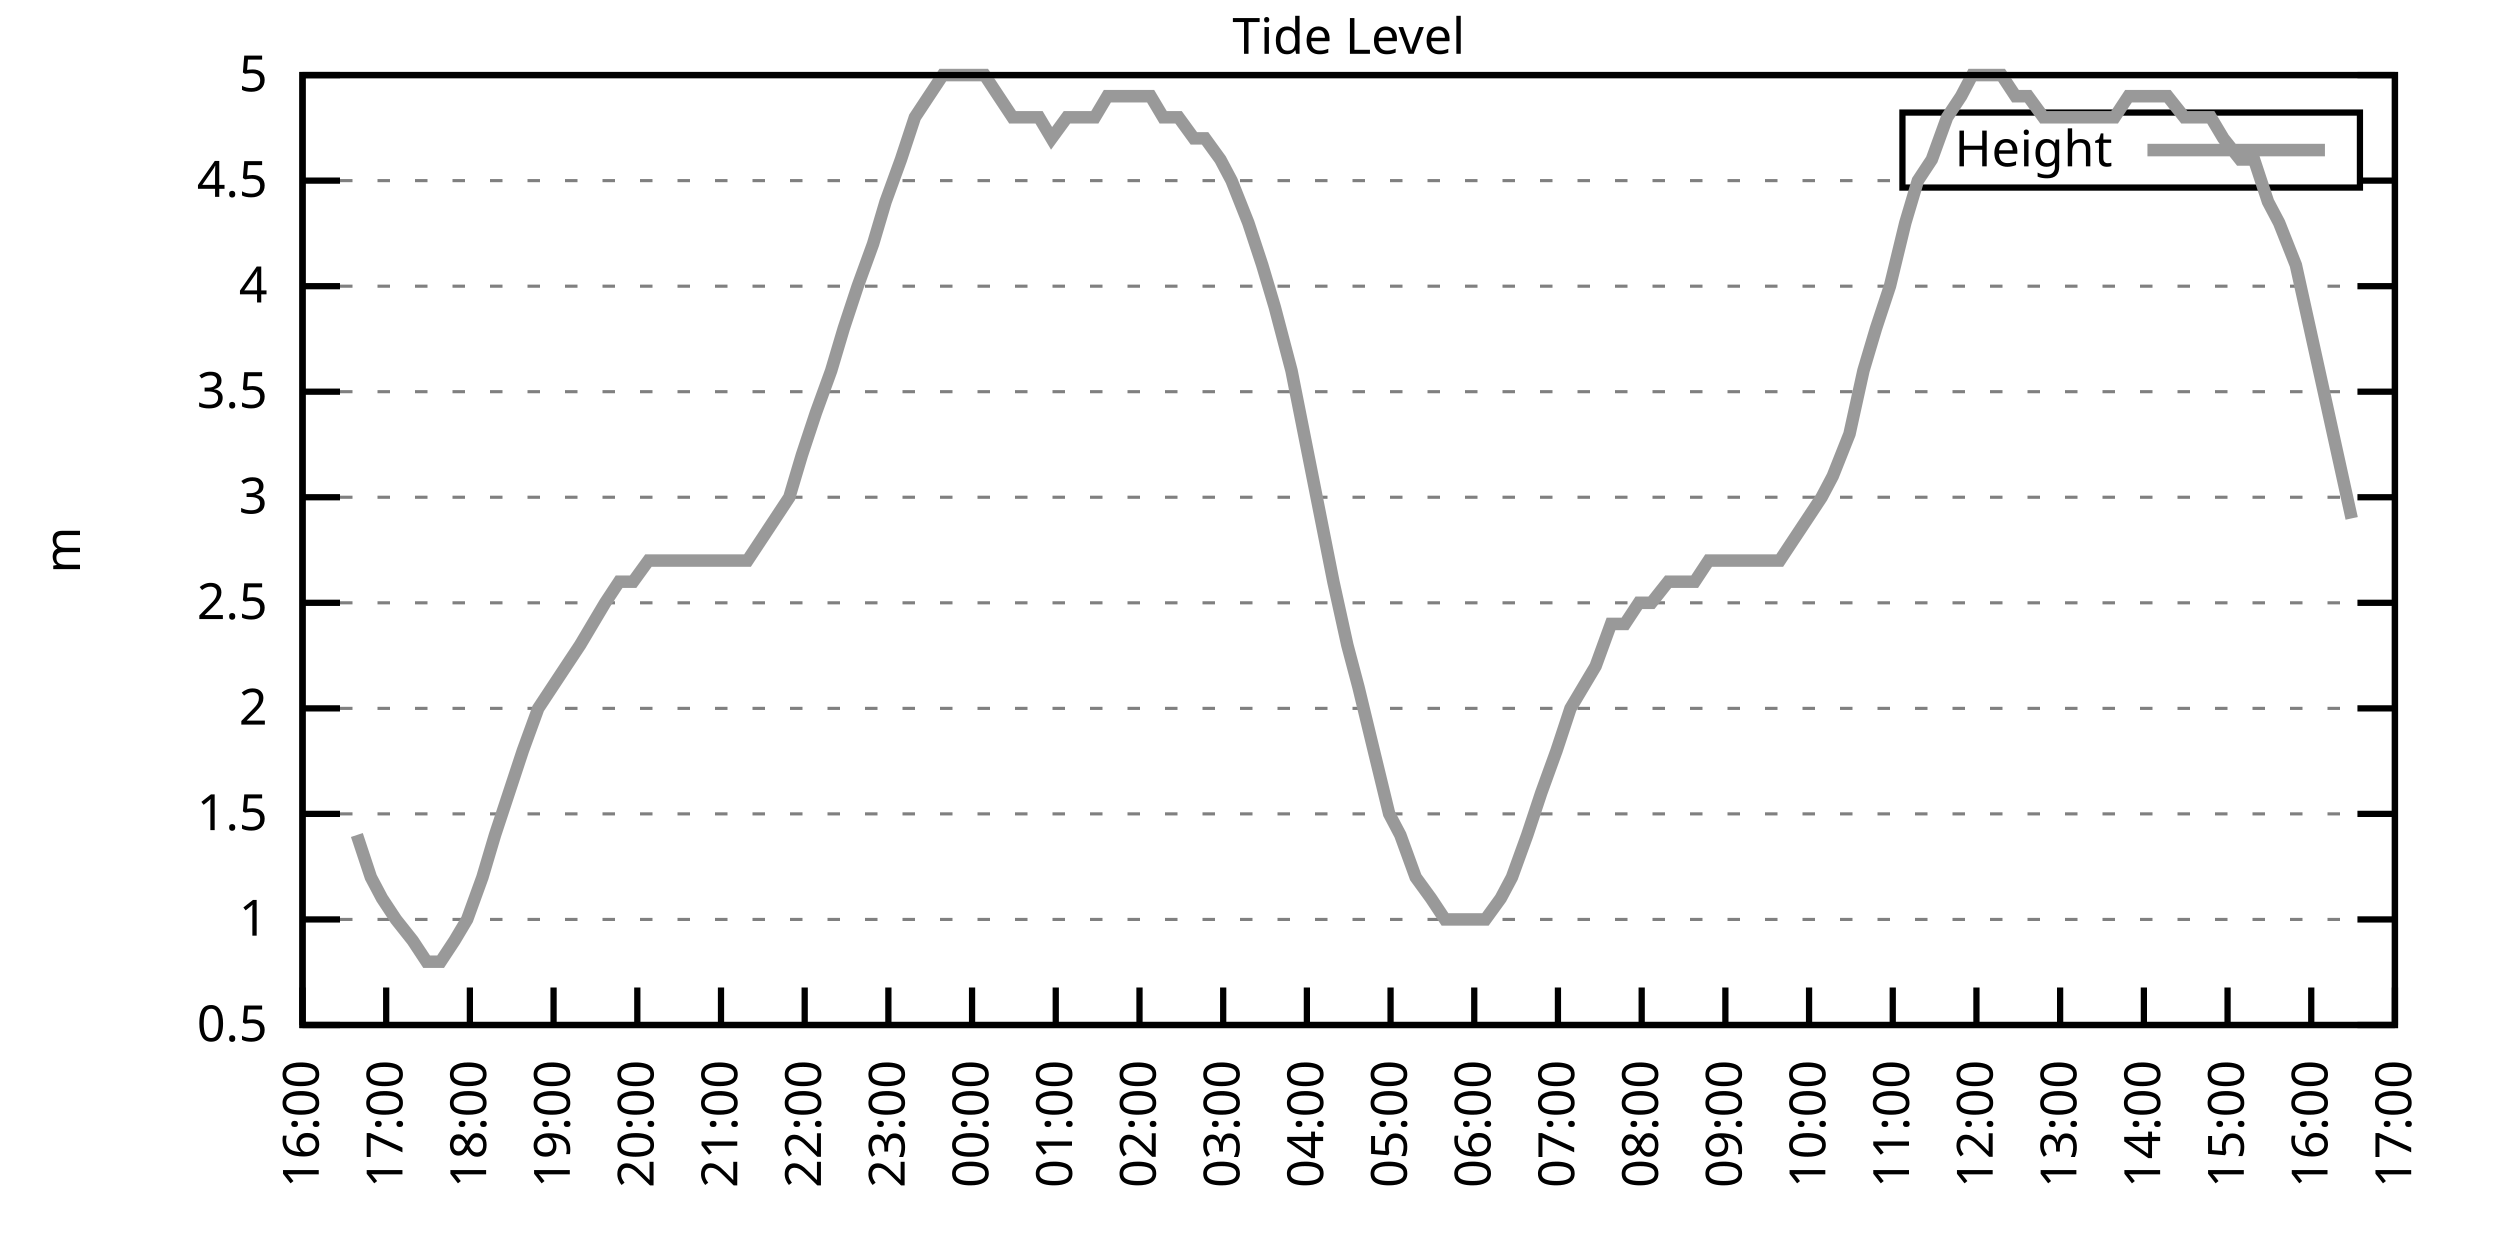
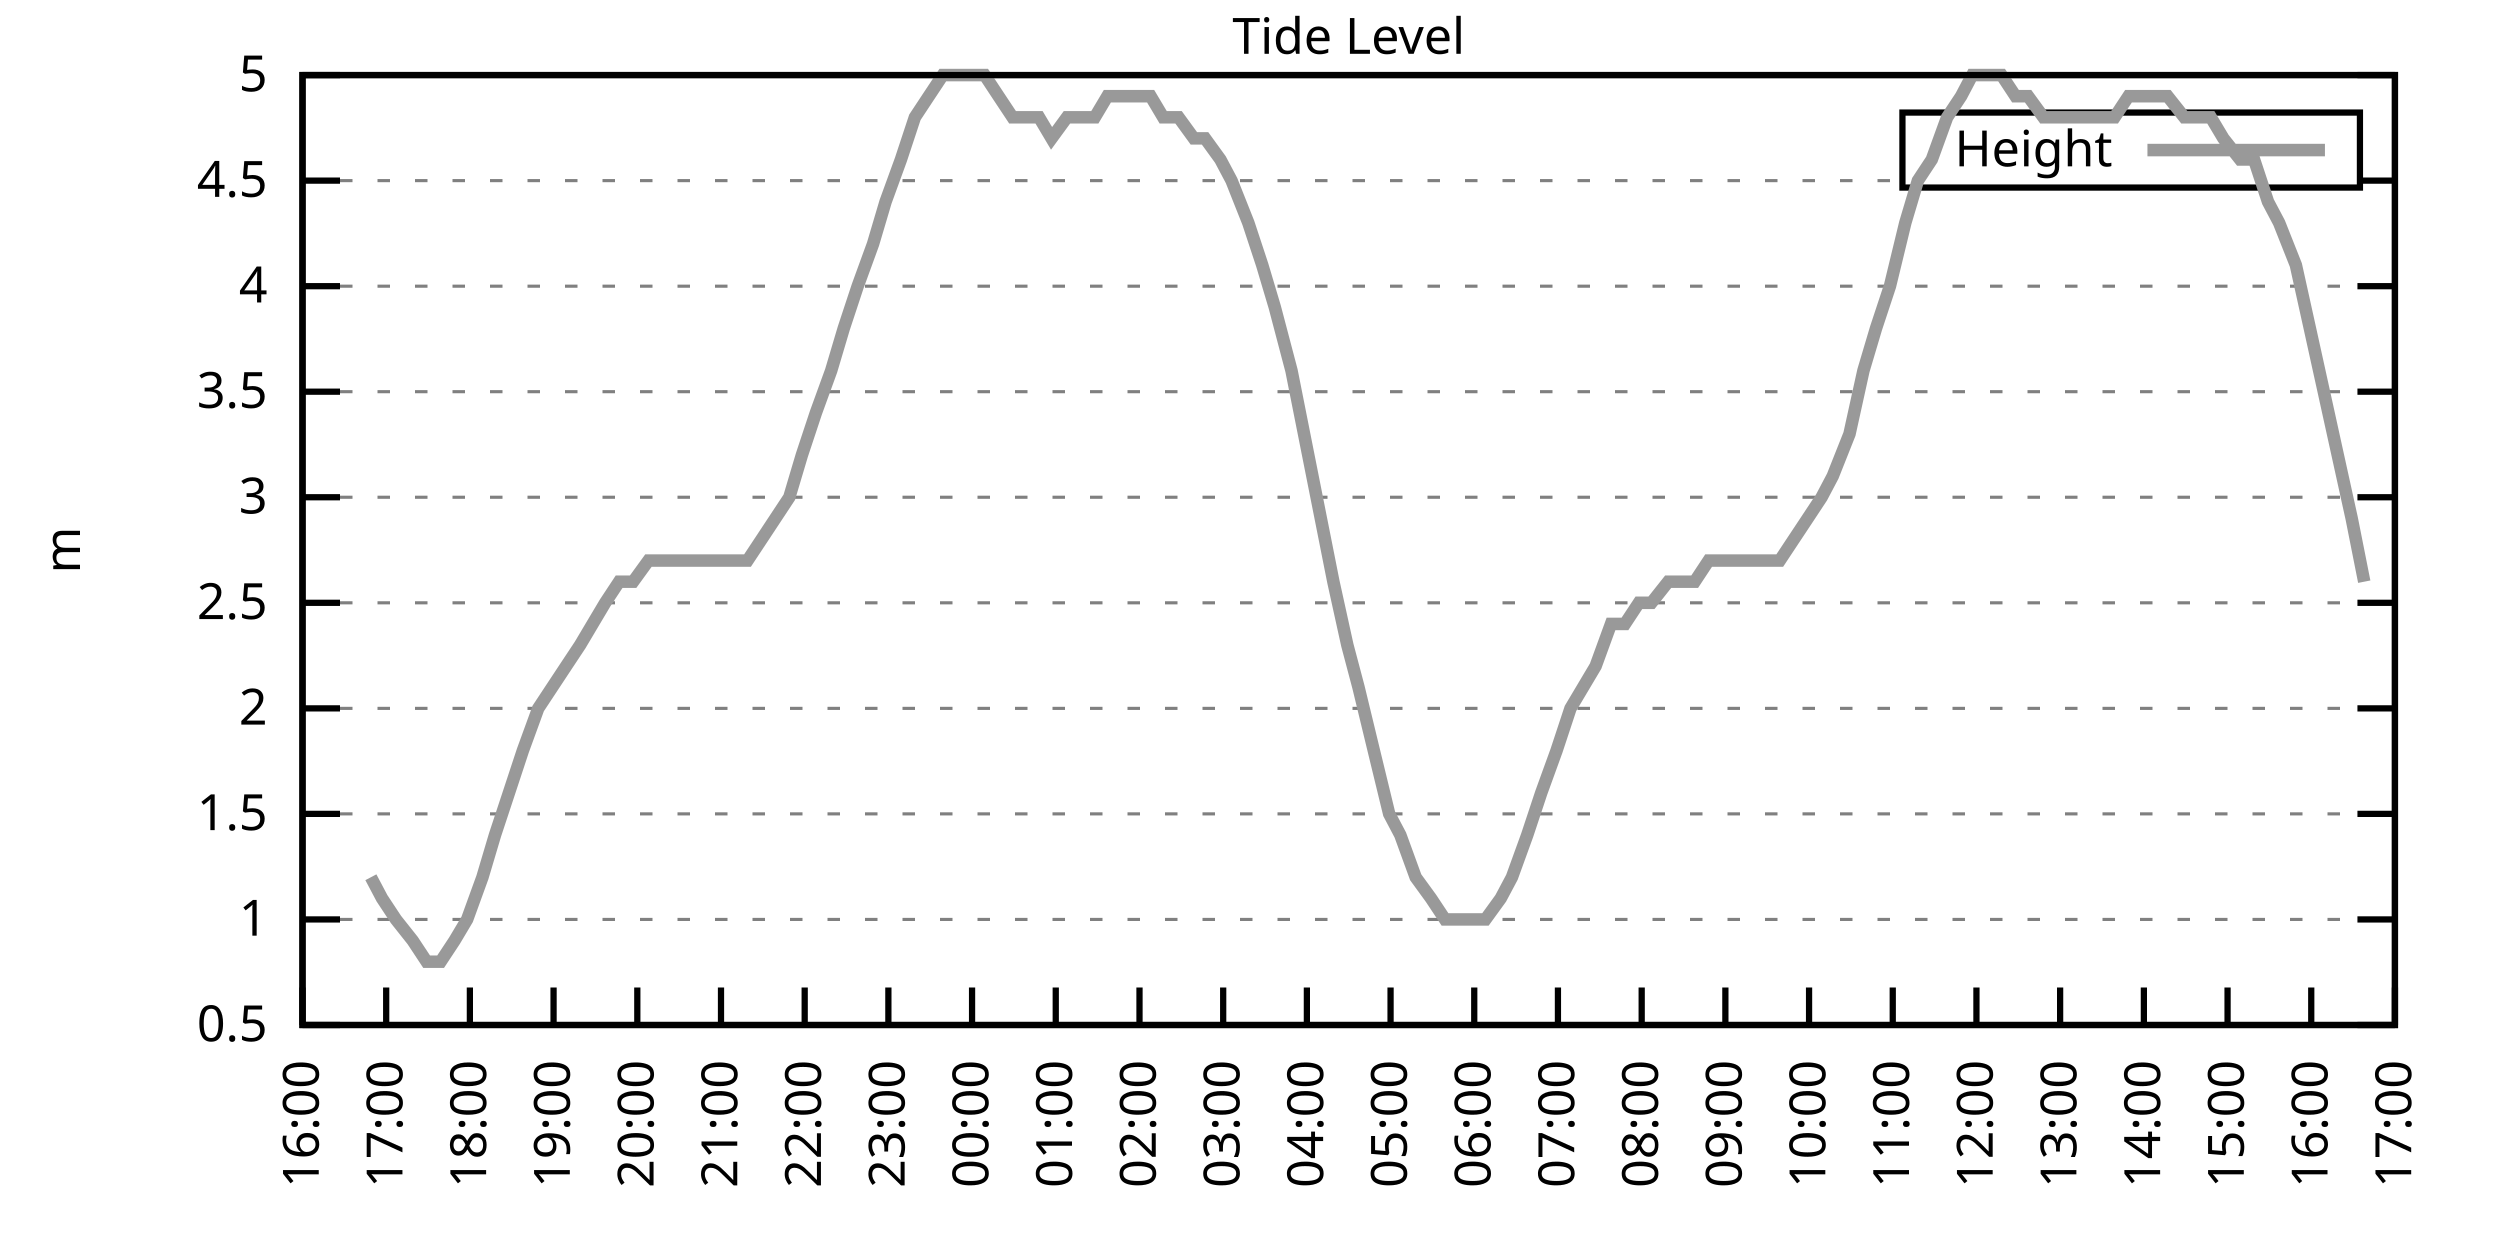
<svg xmlns="http://www.w3.org/2000/svg" xmlns:xlink="http://www.w3.org/1999/xlink" width="400" height="200" viewBox="0 0 400 200">
  <g id="gnuplot_canvas">
    <rect x="0" y="0" width="400" height="200" fill="none" />
    <defs>
      <circle id="gpDot" r="0.5" stroke-width="0.5" stroke="currentColor" />
      <path id="gpPt0" stroke-width="0.333" stroke="currentColor" d="M-1,0 h2 M0,-1 v2" />
      <path id="gpPt1" stroke-width="0.333" stroke="currentColor" d="M-1,-1 L1,1 M1,-1 L-1,1" />
      <path id="gpPt2" stroke-width="0.333" stroke="currentColor" d="M-1,0 L1,0 M0,-1 L0,1 M-1,-1 L1,1 M-1,1 L1,-1" />
      <rect id="gpPt3" stroke-width="0.333" stroke="currentColor" x="-1" y="-1" width="2" height="2" />
      <rect id="gpPt4" stroke-width="0.333" stroke="currentColor" fill="currentColor" x="-1" y="-1" width="2" height="2" />
      <circle id="gpPt5" stroke-width="0.333" stroke="currentColor" cx="0" cy="0" r="1" />
      <use xlink:href="#gpPt5" id="gpPt6" fill="currentColor" stroke="none" />
      <path id="gpPt7" stroke-width="0.333" stroke="currentColor" d="M0,-1.33 L-1.33,0.67 L1.33,0.67 z" />
      <use xlink:href="#gpPt7" id="gpPt8" fill="currentColor" stroke="none" />
      <use xlink:href="#gpPt7" id="gpPt9" stroke="currentColor" transform="rotate(180)" />
      <use xlink:href="#gpPt9" id="gpPt10" fill="currentColor" stroke="none" />
      <use xlink:href="#gpPt3" id="gpPt11" stroke="currentColor" transform="rotate(45)" />
      <use xlink:href="#gpPt11" id="gpPt12" fill="currentColor" stroke="none" />
      <path id="gpPt13" stroke-width="0.333" stroke="currentColor" d="M0,1.330 L1.265,0.411 L0.782,-1.067 L-0.782,-1.076 L-1.265,0.411 z" />
      <use xlink:href="#gpPt13" id="gpPt14" fill="currentColor" stroke="none" />
      <filter id="textbox" filterUnits="objectBoundingBox" x="0" y="0" height="1" width="1">
        <feFlood flood-color="white" flood-opacity="1" result="bgnd" />
        <feComposite in="SourceGraphic" in2="bgnd" operator="atop" />
      </filter>
      <filter id="greybox" filterUnits="objectBoundingBox" x="0" y="0" height="1" width="1">
        <feFlood flood-color="lightgrey" flood-opacity="1" result="grey" />
        <feComposite in="SourceGraphic" in2="grey" operator="atop" />
      </filter>
    </defs>
    <g fill="none" color="white" stroke="currentColor" stroke-width="1.00" stroke-linecap="butt" stroke-linejoin="miter">
</g>
    <g fill="none" color="black" stroke="currentColor" stroke-width="1.00" stroke-linecap="butt" stroke-linejoin="miter">
      <g stroke="none" shape-rendering="crispEdges">
        <polygon fill="rgb(255, 255, 255)" points="48.40,164.00 383.18,164.00 383.18,12.02 48.40,12.02 " />
      </g>
    </g>
    <g fill="none" color="black" stroke="currentColor" stroke-width="1.00" stroke-linecap="butt" stroke-linejoin="miter">
</g>
    <g fill="none" color="black" stroke="black" stroke-width="0.50" stroke-linecap="butt" stroke-linejoin="miter">
</g>
    <g fill="none" color="gray" stroke="currentColor" stroke-width="0.50" stroke-linecap="butt" stroke-linejoin="miter">
      <path stroke="gray" stroke-dasharray="2,4" class="gridline" d="M48.40,164.00 L383.19,164.00  " />
    </g>
    <g fill="none" color="gray" stroke="gray" stroke-width="1.00" stroke-linecap="butt" stroke-linejoin="miter">
</g>
    <g fill="none" color="black" stroke="currentColor" stroke-width="1.00" stroke-linecap="butt" stroke-linejoin="miter">
      <path stroke="black" d="M48.40,164.00 L54.40,164.00 M383.19,164.00 L377.19,164.00  " />
      <g transform="translate(42.80,166.60)" stroke="none" fill="black" font-family="Sans" font-size="8.00" text-anchor="end">
        <text>
          <tspan font-family="Sans"> 0.5</tspan>
        </text>
      </g>
    </g>
    <g fill="none" color="black" stroke="currentColor" stroke-width="1.00" stroke-linecap="butt" stroke-linejoin="miter">
</g>
    <g fill="none" color="black" stroke="black" stroke-width="0.50" stroke-linecap="butt" stroke-linejoin="miter">
</g>
    <g fill="none" color="gray" stroke="currentColor" stroke-width="0.50" stroke-linecap="butt" stroke-linejoin="miter">
      <path stroke="gray" stroke-dasharray="2,4" class="gridline" d="M48.40,147.11 L383.19,147.11  " />
    </g>
    <g fill="none" color="gray" stroke="gray" stroke-width="1.00" stroke-linecap="butt" stroke-linejoin="miter">
</g>
    <g fill="none" color="black" stroke="currentColor" stroke-width="1.00" stroke-linecap="butt" stroke-linejoin="miter">
      <path stroke="black" d="M48.40,147.11 L54.40,147.11 M383.19,147.11 L377.19,147.11  " />
      <g transform="translate(42.80,149.71)" stroke="none" fill="black" font-family="Sans" font-size="8.00" text-anchor="end">
        <text>
          <tspan font-family="Sans"> 1</tspan>
        </text>
      </g>
    </g>
    <g fill="none" color="black" stroke="currentColor" stroke-width="1.00" stroke-linecap="butt" stroke-linejoin="miter">
</g>
    <g fill="none" color="black" stroke="black" stroke-width="0.50" stroke-linecap="butt" stroke-linejoin="miter">
</g>
    <g fill="none" color="gray" stroke="currentColor" stroke-width="0.50" stroke-linecap="butt" stroke-linejoin="miter">
      <path stroke="gray" stroke-dasharray="2,4" class="gridline" d="M48.40,130.22 L383.19,130.22  " />
    </g>
    <g fill="none" color="gray" stroke="gray" stroke-width="1.00" stroke-linecap="butt" stroke-linejoin="miter">
</g>
    <g fill="none" color="black" stroke="currentColor" stroke-width="1.00" stroke-linecap="butt" stroke-linejoin="miter">
      <path stroke="black" d="M48.40,130.22 L54.40,130.22 M383.19,130.22 L377.19,130.22  " />
      <g transform="translate(42.80,132.82)" stroke="none" fill="black" font-family="Sans" font-size="8.00" text-anchor="end">
        <text>
          <tspan font-family="Sans"> 1.5</tspan>
        </text>
      </g>
    </g>
    <g fill="none" color="black" stroke="currentColor" stroke-width="1.00" stroke-linecap="butt" stroke-linejoin="miter">
</g>
    <g fill="none" color="black" stroke="black" stroke-width="0.50" stroke-linecap="butt" stroke-linejoin="miter">
</g>
    <g fill="none" color="gray" stroke="currentColor" stroke-width="0.50" stroke-linecap="butt" stroke-linejoin="miter">
      <path stroke="gray" stroke-dasharray="2,4" class="gridline" d="M48.40,113.34 L383.19,113.34  " />
    </g>
    <g fill="none" color="gray" stroke="gray" stroke-width="1.00" stroke-linecap="butt" stroke-linejoin="miter">
</g>
    <g fill="none" color="black" stroke="currentColor" stroke-width="1.00" stroke-linecap="butt" stroke-linejoin="miter">
      <path stroke="black" d="M48.40,113.34 L54.40,113.34 M383.19,113.34 L377.19,113.34  " />
      <g transform="translate(42.80,115.94)" stroke="none" fill="black" font-family="Sans" font-size="8.00" text-anchor="end">
        <text>
          <tspan font-family="Sans"> 2</tspan>
        </text>
      </g>
    </g>
    <g fill="none" color="black" stroke="currentColor" stroke-width="1.00" stroke-linecap="butt" stroke-linejoin="miter">
</g>
    <g fill="none" color="black" stroke="black" stroke-width="0.50" stroke-linecap="butt" stroke-linejoin="miter">
</g>
    <g fill="none" color="gray" stroke="currentColor" stroke-width="0.50" stroke-linecap="butt" stroke-linejoin="miter">
      <path stroke="gray" stroke-dasharray="2,4" class="gridline" d="M48.40,96.45 L383.19,96.45  " />
    </g>
    <g fill="none" color="gray" stroke="gray" stroke-width="1.00" stroke-linecap="butt" stroke-linejoin="miter">
</g>
    <g fill="none" color="black" stroke="currentColor" stroke-width="1.00" stroke-linecap="butt" stroke-linejoin="miter">
      <path stroke="black" d="M48.40,96.45 L54.40,96.45 M383.19,96.45 L377.19,96.45  " />
      <g transform="translate(42.80,99.05)" stroke="none" fill="black" font-family="Sans" font-size="8.00" text-anchor="end">
        <text>
          <tspan font-family="Sans"> 2.5</tspan>
        </text>
      </g>
    </g>
    <g fill="none" color="black" stroke="currentColor" stroke-width="1.00" stroke-linecap="butt" stroke-linejoin="miter">
</g>
    <g fill="none" color="black" stroke="black" stroke-width="0.50" stroke-linecap="butt" stroke-linejoin="miter">
</g>
    <g fill="none" color="gray" stroke="currentColor" stroke-width="0.50" stroke-linecap="butt" stroke-linejoin="miter">
      <path stroke="gray" stroke-dasharray="2,4" class="gridline" d="M48.40,79.56 L383.19,79.56  " />
    </g>
    <g fill="none" color="gray" stroke="gray" stroke-width="1.00" stroke-linecap="butt" stroke-linejoin="miter">
</g>
    <g fill="none" color="black" stroke="currentColor" stroke-width="1.00" stroke-linecap="butt" stroke-linejoin="miter">
      <path stroke="black" d="M48.40,79.56 L54.40,79.56 M383.19,79.56 L377.19,79.56  " />
      <g transform="translate(42.80,82.16)" stroke="none" fill="black" font-family="Sans" font-size="8.00" text-anchor="end">
        <text>
          <tspan font-family="Sans"> 3</tspan>
        </text>
      </g>
    </g>
    <g fill="none" color="black" stroke="currentColor" stroke-width="1.00" stroke-linecap="butt" stroke-linejoin="miter">
</g>
    <g fill="none" color="black" stroke="black" stroke-width="0.50" stroke-linecap="butt" stroke-linejoin="miter">
</g>
    <g fill="none" color="gray" stroke="currentColor" stroke-width="0.50" stroke-linecap="butt" stroke-linejoin="miter">
      <path stroke="gray" stroke-dasharray="2,4" class="gridline" d="M48.40,62.67 L383.19,62.67  " />
    </g>
    <g fill="none" color="gray" stroke="gray" stroke-width="1.00" stroke-linecap="butt" stroke-linejoin="miter">
</g>
    <g fill="none" color="black" stroke="currentColor" stroke-width="1.00" stroke-linecap="butt" stroke-linejoin="miter">
      <path stroke="black" d="M48.40,62.67 L54.40,62.67 M383.19,62.67 L377.19,62.67  " />
      <g transform="translate(42.80,65.27)" stroke="none" fill="black" font-family="Sans" font-size="8.00" text-anchor="end">
        <text>
          <tspan font-family="Sans"> 3.5</tspan>
        </text>
      </g>
    </g>
    <g fill="none" color="black" stroke="currentColor" stroke-width="1.00" stroke-linecap="butt" stroke-linejoin="miter">
</g>
    <g fill="none" color="black" stroke="black" stroke-width="0.50" stroke-linecap="butt" stroke-linejoin="miter">
</g>
    <g fill="none" color="gray" stroke="currentColor" stroke-width="0.50" stroke-linecap="butt" stroke-linejoin="miter">
      <path stroke="gray" stroke-dasharray="2,4" class="gridline" d="M48.40,45.79 L383.19,45.79  " />
    </g>
    <g fill="none" color="gray" stroke="gray" stroke-width="1.00" stroke-linecap="butt" stroke-linejoin="miter">
</g>
    <g fill="none" color="black" stroke="currentColor" stroke-width="1.00" stroke-linecap="butt" stroke-linejoin="miter">
      <path stroke="black" d="M48.40,45.79 L54.40,45.79 M383.19,45.79 L377.19,45.79  " />
      <g transform="translate(42.80,48.39)" stroke="none" fill="black" font-family="Sans" font-size="8.00" text-anchor="end">
        <text>
          <tspan font-family="Sans"> 4</tspan>
        </text>
      </g>
    </g>
    <g fill="none" color="black" stroke="currentColor" stroke-width="1.00" stroke-linecap="butt" stroke-linejoin="miter">
</g>
    <g fill="none" color="black" stroke="black" stroke-width="0.50" stroke-linecap="butt" stroke-linejoin="miter">
</g>
    <g fill="none" color="gray" stroke="currentColor" stroke-width="0.50" stroke-linecap="butt" stroke-linejoin="miter">
      <path stroke="gray" stroke-dasharray="2,4" class="gridline" d="M48.40,28.90 L304.39,28.90 M377.59,28.90 L383.19,28.90  " />
    </g>
    <g fill="none" color="gray" stroke="gray" stroke-width="1.00" stroke-linecap="butt" stroke-linejoin="miter">
</g>
    <g fill="none" color="black" stroke="currentColor" stroke-width="1.00" stroke-linecap="butt" stroke-linejoin="miter">
      <path stroke="black" d="M48.40,28.90 L54.40,28.90 M383.19,28.90 L377.19,28.90  " />
      <g transform="translate(42.80,31.50)" stroke="none" fill="black" font-family="Sans" font-size="8.00" text-anchor="end">
        <text>
          <tspan font-family="Sans"> 4.5</tspan>
        </text>
      </g>
    </g>
    <g fill="none" color="black" stroke="currentColor" stroke-width="1.00" stroke-linecap="butt" stroke-linejoin="miter">
</g>
    <g fill="none" color="black" stroke="black" stroke-width="0.50" stroke-linecap="butt" stroke-linejoin="miter">
</g>
    <g fill="none" color="gray" stroke="currentColor" stroke-width="0.50" stroke-linecap="butt" stroke-linejoin="miter">
      <path stroke="gray" stroke-dasharray="2,4" class="gridline" d="M48.40,12.01 L383.19,12.01  " />
    </g>
    <g fill="none" color="gray" stroke="gray" stroke-width="1.00" stroke-linecap="butt" stroke-linejoin="miter">
</g>
    <g fill="none" color="black" stroke="currentColor" stroke-width="1.00" stroke-linecap="butt" stroke-linejoin="miter">
      <path stroke="black" d="M48.40,12.01 L54.40,12.01 M383.19,12.01 L377.19,12.01  " />
      <g transform="translate(42.80,14.61)" stroke="none" fill="black" font-family="Sans" font-size="8.00" text-anchor="end">
        <text>
          <tspan font-family="Sans"> 5</tspan>
        </text>
      </g>
    </g>
    <g fill="none" color="black" stroke="currentColor" stroke-width="1.00" stroke-linecap="butt" stroke-linejoin="miter">
      <path stroke="black" d="M48.40,164.00 L48.40,158.00  " />
      <g transform="translate(51.00,169.60) rotate(270.00)" stroke="none" fill="black" font-family="Sans" font-size="8.00" text-anchor="end">
        <text>
          <tspan font-family="Sans">16:00</tspan>
        </text>
      </g>
    </g>
    <g fill="none" color="black" stroke="currentColor" stroke-width="1.00" stroke-linecap="butt" stroke-linejoin="miter">
      <path stroke="black" d="M61.79,164.00 L61.79,158.00  " />
      <g transform="translate(64.39,169.60) rotate(270.00)" stroke="none" fill="black" font-family="Sans" font-size="8.00" text-anchor="end">
        <text>
          <tspan font-family="Sans">17:00</tspan>
        </text>
      </g>
    </g>
    <g fill="none" color="black" stroke="currentColor" stroke-width="1.00" stroke-linecap="butt" stroke-linejoin="miter">
      <path stroke="black" d="M75.18,164.00 L75.18,158.00  " />
      <g transform="translate(77.78,169.60) rotate(270.00)" stroke="none" fill="black" font-family="Sans" font-size="8.00" text-anchor="end">
        <text>
          <tspan font-family="Sans">18:00</tspan>
        </text>
      </g>
    </g>
    <g fill="none" color="black" stroke="currentColor" stroke-width="1.00" stroke-linecap="butt" stroke-linejoin="miter">
      <path stroke="black" d="M88.57,164.00 L88.57,158.00  " />
      <g transform="translate(91.17,169.60) rotate(270.00)" stroke="none" fill="black" font-family="Sans" font-size="8.00" text-anchor="end">
        <text>
          <tspan font-family="Sans">19:00</tspan>
        </text>
      </g>
    </g>
    <g fill="none" color="black" stroke="currentColor" stroke-width="1.00" stroke-linecap="butt" stroke-linejoin="miter">
      <path stroke="black" d="M101.97,164.00 L101.97,158.00  " />
      <g transform="translate(104.57,169.60) rotate(270.00)" stroke="none" fill="black" font-family="Sans" font-size="8.00" text-anchor="end">
        <text>
          <tspan font-family="Sans">20:00</tspan>
        </text>
      </g>
    </g>
    <g fill="none" color="black" stroke="currentColor" stroke-width="1.00" stroke-linecap="butt" stroke-linejoin="miter">
      <path stroke="black" d="M115.36,164.00 L115.36,158.00  " />
      <g transform="translate(117.96,169.60) rotate(270.00)" stroke="none" fill="black" font-family="Sans" font-size="8.00" text-anchor="end">
        <text>
          <tspan font-family="Sans">21:00</tspan>
        </text>
      </g>
    </g>
    <g fill="none" color="black" stroke="currentColor" stroke-width="1.00" stroke-linecap="butt" stroke-linejoin="miter">
      <path stroke="black" d="M128.75,164.00 L128.75,158.00  " />
      <g transform="translate(131.35,169.60) rotate(270.00)" stroke="none" fill="black" font-family="Sans" font-size="8.00" text-anchor="end">
        <text>
          <tspan font-family="Sans">22:00</tspan>
        </text>
      </g>
    </g>
    <g fill="none" color="black" stroke="currentColor" stroke-width="1.00" stroke-linecap="butt" stroke-linejoin="miter">
      <path stroke="black" d="M142.14,164.00 L142.14,158.00  " />
      <g transform="translate(144.74,169.60) rotate(270.00)" stroke="none" fill="black" font-family="Sans" font-size="8.00" text-anchor="end">
        <text>
          <tspan font-family="Sans">23:00</tspan>
        </text>
      </g>
    </g>
    <g fill="none" color="black" stroke="currentColor" stroke-width="1.00" stroke-linecap="butt" stroke-linejoin="miter">
      <path stroke="black" d="M155.53,164.00 L155.53,158.00  " />
      <g transform="translate(158.13,169.60) rotate(270.00)" stroke="none" fill="black" font-family="Sans" font-size="8.00" text-anchor="end">
        <text>
          <tspan font-family="Sans">00:00</tspan>
        </text>
      </g>
    </g>
    <g fill="none" color="black" stroke="currentColor" stroke-width="1.00" stroke-linecap="butt" stroke-linejoin="miter">
      <path stroke="black" d="M168.92,164.00 L168.92,158.00  " />
      <g transform="translate(171.52,169.60) rotate(270.00)" stroke="none" fill="black" font-family="Sans" font-size="8.00" text-anchor="end">
        <text>
          <tspan font-family="Sans">01:00</tspan>
        </text>
      </g>
    </g>
    <g fill="none" color="black" stroke="currentColor" stroke-width="1.00" stroke-linecap="butt" stroke-linejoin="miter">
      <path stroke="black" d="M182.32,164.00 L182.32,158.00  " />
      <g transform="translate(184.92,169.60) rotate(270.00)" stroke="none" fill="black" font-family="Sans" font-size="8.00" text-anchor="end">
        <text>
          <tspan font-family="Sans">02:00</tspan>
        </text>
      </g>
    </g>
    <g fill="none" color="black" stroke="currentColor" stroke-width="1.00" stroke-linecap="butt" stroke-linejoin="miter">
      <path stroke="black" d="M195.71,164.00 L195.71,158.00  " />
      <g transform="translate(198.31,169.60) rotate(270.00)" stroke="none" fill="black" font-family="Sans" font-size="8.00" text-anchor="end">
        <text>
          <tspan font-family="Sans">03:00</tspan>
        </text>
      </g>
    </g>
    <g fill="none" color="black" stroke="currentColor" stroke-width="1.00" stroke-linecap="butt" stroke-linejoin="miter">
      <path stroke="black" d="M209.10,164.00 L209.10,158.00  " />
      <g transform="translate(211.70,169.60) rotate(270.00)" stroke="none" fill="black" font-family="Sans" font-size="8.00" text-anchor="end">
        <text>
          <tspan font-family="Sans">04:00</tspan>
        </text>
      </g>
    </g>
    <g fill="none" color="black" stroke="currentColor" stroke-width="1.00" stroke-linecap="butt" stroke-linejoin="miter">
      <path stroke="black" d="M222.49,164.00 L222.49,158.00  " />
      <g transform="translate(225.09,169.60) rotate(270.00)" stroke="none" fill="black" font-family="Sans" font-size="8.00" text-anchor="end">
        <text>
          <tspan font-family="Sans">05:00</tspan>
        </text>
      </g>
    </g>
    <g fill="none" color="black" stroke="currentColor" stroke-width="1.00" stroke-linecap="butt" stroke-linejoin="miter">
      <path stroke="black" d="M235.88,164.00 L235.88,158.00  " />
      <g transform="translate(238.48,169.60) rotate(270.00)" stroke="none" fill="black" font-family="Sans" font-size="8.00" text-anchor="end">
        <text>
          <tspan font-family="Sans">06:00</tspan>
        </text>
      </g>
    </g>
    <g fill="none" color="black" stroke="currentColor" stroke-width="1.00" stroke-linecap="butt" stroke-linejoin="miter">
      <path stroke="black" d="M249.27,164.00 L249.27,158.00  " />
      <g transform="translate(251.87,169.60) rotate(270.00)" stroke="none" fill="black" font-family="Sans" font-size="8.00" text-anchor="end">
        <text>
          <tspan font-family="Sans">07:00</tspan>
        </text>
      </g>
    </g>
    <g fill="none" color="black" stroke="currentColor" stroke-width="1.00" stroke-linecap="butt" stroke-linejoin="miter">
      <path stroke="black" d="M262.67,164.00 L262.67,158.00  " />
      <g transform="translate(265.27,169.60) rotate(270.00)" stroke="none" fill="black" font-family="Sans" font-size="8.00" text-anchor="end">
        <text>
          <tspan font-family="Sans">08:00</tspan>
        </text>
      </g>
    </g>
    <g fill="none" color="black" stroke="currentColor" stroke-width="1.00" stroke-linecap="butt" stroke-linejoin="miter">
      <path stroke="black" d="M276.06,164.00 L276.06,158.00  " />
      <g transform="translate(278.66,169.60) rotate(270.00)" stroke="none" fill="black" font-family="Sans" font-size="8.00" text-anchor="end">
        <text>
          <tspan font-family="Sans">09:00</tspan>
        </text>
      </g>
    </g>
    <g fill="none" color="black" stroke="currentColor" stroke-width="1.00" stroke-linecap="butt" stroke-linejoin="miter">
      <path stroke="black" d="M289.45,164.00 L289.45,158.00  " />
      <g transform="translate(292.05,169.60) rotate(270.00)" stroke="none" fill="black" font-family="Sans" font-size="8.00" text-anchor="end">
        <text>
          <tspan font-family="Sans">10:00</tspan>
        </text>
      </g>
    </g>
    <g fill="none" color="black" stroke="currentColor" stroke-width="1.00" stroke-linecap="butt" stroke-linejoin="miter">
      <path stroke="black" d="M302.84,164.00 L302.84,158.00  " />
      <g transform="translate(305.44,169.60) rotate(270.00)" stroke="none" fill="black" font-family="Sans" font-size="8.00" text-anchor="end">
        <text>
          <tspan font-family="Sans">11:00</tspan>
        </text>
      </g>
    </g>
    <g fill="none" color="black" stroke="currentColor" stroke-width="1.00" stroke-linecap="butt" stroke-linejoin="miter">
      <path stroke="black" d="M316.23,164.00 L316.23,158.00  " />
      <g transform="translate(318.83,169.60) rotate(270.00)" stroke="none" fill="black" font-family="Sans" font-size="8.00" text-anchor="end">
        <text>
          <tspan font-family="Sans">12:00</tspan>
        </text>
      </g>
    </g>
    <g fill="none" color="black" stroke="currentColor" stroke-width="1.00" stroke-linecap="butt" stroke-linejoin="miter">
      <path stroke="black" d="M329.62,164.00 L329.62,158.00  " />
      <g transform="translate(332.22,169.60) rotate(270.00)" stroke="none" fill="black" font-family="Sans" font-size="8.00" text-anchor="end">
        <text>
          <tspan font-family="Sans">13:00</tspan>
        </text>
      </g>
    </g>
    <g fill="none" color="black" stroke="currentColor" stroke-width="1.00" stroke-linecap="butt" stroke-linejoin="miter">
      <path stroke="black" d="M343.02,164.00 L343.02,158.00  " />
      <g transform="translate(345.62,169.60) rotate(270.00)" stroke="none" fill="black" font-family="Sans" font-size="8.00" text-anchor="end">
        <text>
          <tspan font-family="Sans">14:00</tspan>
        </text>
      </g>
    </g>
    <g fill="none" color="black" stroke="currentColor" stroke-width="1.00" stroke-linecap="butt" stroke-linejoin="miter">
      <path stroke="black" d="M356.41,164.00 L356.41,158.00  " />
      <g transform="translate(359.01,169.60) rotate(270.00)" stroke="none" fill="black" font-family="Sans" font-size="8.00" text-anchor="end">
        <text>
          <tspan font-family="Sans">15:00</tspan>
        </text>
      </g>
    </g>
    <g fill="none" color="black" stroke="currentColor" stroke-width="1.00" stroke-linecap="butt" stroke-linejoin="miter">
      <path stroke="black" d="M369.80,164.00 L369.80,158.00  " />
      <g transform="translate(372.40,169.60) rotate(270.00)" stroke="none" fill="black" font-family="Sans" font-size="8.00" text-anchor="end">
        <text>
          <tspan font-family="Sans">16:00</tspan>
        </text>
      </g>
    </g>
    <g fill="none" color="black" stroke="currentColor" stroke-width="1.00" stroke-linecap="butt" stroke-linejoin="miter">
      <path stroke="black" d="M383.19,164.00 L383.19,158.00  " />
      <g transform="translate(385.79,169.60) rotate(270.00)" stroke="none" fill="black" font-family="Sans" font-size="8.00" text-anchor="end">
        <text>
          <tspan font-family="Sans">17:00</tspan>
        </text>
      </g>
    </g>
    <g fill="none" color="black" stroke="currentColor" stroke-width="1.00" stroke-linecap="butt" stroke-linejoin="miter">
</g>
    <g fill="none" color="black" stroke="currentColor" stroke-width="1.00" stroke-linecap="butt" stroke-linejoin="miter">
      <path stroke="black" d="M48.40,12.01 L48.40,164.00 L383.19,164.00 L383.19,12.01 L48.40,12.01 Z  " />
    </g>
    <g fill="none" color="black" stroke="currentColor" stroke-width="1.00" stroke-linecap="butt" stroke-linejoin="miter">
</g>
    <g fill="none" color="black" stroke="currentColor" stroke-width="1.00" stroke-linecap="butt" stroke-linejoin="miter">
      <path stroke="black" d="M304.39,30.01 L304.39,18.01 L377.59,18.01 L377.59,30.01 L304.39,30.01 Z  " />
    </g>
    <g id="Tide_level_plot_1">
      <g fill="none" color="white" stroke="black" stroke-width="2.00" stroke-linecap="butt" stroke-linejoin="miter">
</g>
      <g fill="none" color="black" stroke="currentColor" stroke-width="2.00" stroke-linecap="butt" stroke-linejoin="miter">
        <g transform="translate(337.99,26.61)" stroke="none" fill="black" font-family="Sans" font-size="8.00" text-anchor="end">
          <text>
            <tspan font-family="Sans">Height</tspan>
          </text>
        </g>
      </g>
      <g fill="none" color="black" stroke="currentColor" stroke-width="2.00" stroke-linecap="butt" stroke-linejoin="miter">
-         <path stroke="rgb(153, 153, 153)" d="M343.59,24.01 L371.99,24.01 M57.10,133.60 L59.34,140.36 L61.12,143.73 L63.35,147.11 L66.03,150.49 L68.26,153.87   L70.50,153.87 L72.73,150.49 L74.74,147.11 L77.19,140.36 L79.20,133.60 L81.43,126.85 L83.66,120.09 L86.12,113.34   L88.35,109.96 L90.58,106.58 L92.82,103.20 L94.82,99.83 L96.83,96.45 L99.06,93.07 L101.30,93.07 L103.75,89.69   L105.76,89.69 L107.99,89.69 L110.22,89.69 L112.68,89.69 L115.13,89.69 L116.70,89.69 L119.60,89.69 L121.83,86.32   L124.06,82.94 L126.29,79.56 L128.30,72.81 L130.54,66.05 L132.99,59.30 L135.00,52.54 L137.23,45.79 L139.69,39.03   L141.69,32.28 L144.15,25.52 L146.38,18.77 L148.61,15.39 L150.85,12.01 L153.08,12.01 L155.31,12.01 L157.54,12.01   L159.77,15.39 L162.01,18.77 L163.57,18.77 L166.25,18.77 L168.25,22.14 L170.71,18.77 L172.72,18.77 L175.17,18.77   L177.18,15.39 L179.86,15.39 L182.09,15.39 L184.10,15.39 L186.11,18.77 L188.57,18.77 L191.02,22.14 L192.81,22.14   L195.26,25.52 L197.05,28.90 L199.73,35.65 L201.96,42.41 L203.97,49.16 L206.64,59.30 L208.65,69.43 L210.66,79.56   L213.34,93.07 L215.57,103.20 L217.36,109.96 L219.81,120.09 L222.27,130.22 L224.05,133.60 L226.51,140.36 L228.96,143.73   L231.20,147.11 L233.43,147.11 L235.21,147.11 L237.67,147.11 L240.12,143.73 L241.91,140.36 L244.36,133.60 L246.60,126.85   L249.05,120.09 L251.28,113.34 L253.29,109.96 L255.30,106.58 L257.76,99.83 L259.99,99.83 L262.22,96.45 L264.23,96.45   L266.91,93.07 L269.14,93.07 L271.15,93.07 L273.38,89.69 L275.61,89.69 L277.84,89.69 L279.85,89.69 L282.08,89.69   L284.76,89.69 L286.99,86.32 L289.23,82.94 L291.46,79.56 L293.24,76.18 L295.92,69.43 L298.15,59.30 L300.16,52.54   L302.39,45.79 L304.85,35.65 L306.86,28.90 L309.09,25.52 L311.54,18.77 L313.78,15.39 L315.56,12.01 L317.79,12.01   L320.25,12.01 L322.48,15.39 L324.49,15.39 L326.95,18.77 L328.95,18.77 L331.19,18.77 L333.64,18.77 L336.10,18.77   L338.33,18.77 L340.56,15.39 L344.58,15.39 L346.81,15.39 L349.49,18.77 L351.72,18.77 L353.73,18.77 L355.74,22.14   L358.42,25.52 L360.65,25.52 L362.88,32.28 L364.66,35.65 L367.34,42.41 L369.58,52.54 L371.81,62.67 L374.04,72.81   L376.27,82.94  " />
+         <path stroke="rgb(153, 153, 153)" d="M343.59,24.01 L371.99,24.01 M59.34,140.36 L61.12,143.73 L63.35,147.11 L66.03,150.49 L68.26,153.87 L70.50,153.87   L72.73,150.49 L74.74,147.11 L77.19,140.36 L79.20,133.60 L81.43,126.85 L83.66,120.09 L86.12,113.34 L88.35,109.96   L90.58,106.58 L92.82,103.20 L94.82,99.83 L96.83,96.45 L99.06,93.07 L101.30,93.07 L103.75,89.69 L105.76,89.69   L107.99,89.69 L110.22,89.69 L112.68,89.69 L115.13,89.69 L116.70,89.69 L119.60,89.69 L121.83,86.32 L124.06,82.94   L126.29,79.56 L128.30,72.81 L130.54,66.05 L132.99,59.30 L135.00,52.54 L137.23,45.79 L139.69,39.03 L141.69,32.28   L144.15,25.52 L146.38,18.77 L148.61,15.39 L150.85,12.01 L153.08,12.01 L155.31,12.01 L157.54,12.01 L159.77,15.39   L162.01,18.77 L163.57,18.77 L166.25,18.77 L168.25,22.14 L170.71,18.77 L172.72,18.77 L175.17,18.77 L177.18,15.39   L179.86,15.39 L182.09,15.39 L184.10,15.39 L186.11,18.77 L188.57,18.77 L191.02,22.14 L192.81,22.14 L195.26,25.52   L197.05,28.90 L199.73,35.65 L201.96,42.41 L203.97,49.16 L206.64,59.30 L208.65,69.43 L210.66,79.56 L213.34,93.07   L215.57,103.20 L217.36,109.96 L219.81,120.09 L222.27,130.22 L224.05,133.60 L226.51,140.36 L228.96,143.73 L231.20,147.11   L233.43,147.11 L235.21,147.11 L237.67,147.11 L240.12,143.73 L241.91,140.36 L244.36,133.60 L246.60,126.85 L249.05,120.09   L251.28,113.34 L253.29,109.96 L255.30,106.58 L257.76,99.83 L259.99,99.83 L262.22,96.45 L264.23,96.45 L266.91,93.07   L269.14,93.07 L271.15,93.07 L273.38,89.69 L275.61,89.69 L277.84,89.69 L279.85,89.69 L282.08,89.69 L284.76,89.69   L286.99,86.32 L289.23,82.94 L291.46,79.56 L293.24,76.18 L295.92,69.43 L298.15,59.30 L300.16,52.54 L302.39,45.79   L304.85,35.65 L306.86,28.90 L309.09,25.52 L311.54,18.77 L313.78,15.39 L315.56,12.01 L317.79,12.01 L320.25,12.01   L322.48,15.39 L324.49,15.39 L326.95,18.77 L328.95,18.77 L331.19,18.77 L333.64,18.77 L336.10,18.77 L338.33,18.77   L340.56,15.39 L344.58,15.39 L346.81,15.39 L349.49,18.77 L351.72,18.77 L353.73,18.77 L355.74,22.14 L358.42,25.52   L360.65,25.52 L362.88,32.28 L364.66,35.65 L367.34,42.41 L369.58,52.54 L371.81,62.67 L374.04,72.81 L376.27,82.94   L378.28,93.07  " />
      </g>
    </g>
    <g fill="none" color="black" stroke="currentColor" stroke-width="2.00" stroke-linecap="butt" stroke-linejoin="miter">
</g>
    <g fill="none" color="black" stroke="black" stroke-width="1.00" stroke-linecap="butt" stroke-linejoin="miter">
</g>
    <g fill="none" color="black" stroke="currentColor" stroke-width="1.00" stroke-linecap="butt" stroke-linejoin="miter">
      <path stroke="black" d="M48.40,12.01 L48.40,164.00 L383.19,164.00 L383.19,12.01 L48.40,12.01 Z  " />
      <g transform="translate(12.80,88.01) rotate(270.00)" stroke="none" fill="black" font-family="Sans" font-size="8.00" text-anchor="middle">
        <text>
          <tspan font-family="Sans">m</tspan>
        </text>
      </g>
    </g>
    <g fill="none" color="black" stroke="currentColor" stroke-width="1.00" stroke-linecap="butt" stroke-linejoin="miter">
</g>
    <g fill="none" color="black" stroke="currentColor" stroke-width="1.00" stroke-linecap="butt" stroke-linejoin="miter">
      <g transform="translate(215.79,8.61)" stroke="none" fill="black" font-family="Sans" font-size="8.00" text-anchor="middle">
        <text>
          <tspan font-family="Sans">Tide Level</tspan>
        </text>
      </g>
    </g>
    <g fill="none" color="black" stroke="currentColor" stroke-width="1.00" stroke-linecap="butt" stroke-linejoin="miter">
</g>
  </g>
</svg>
